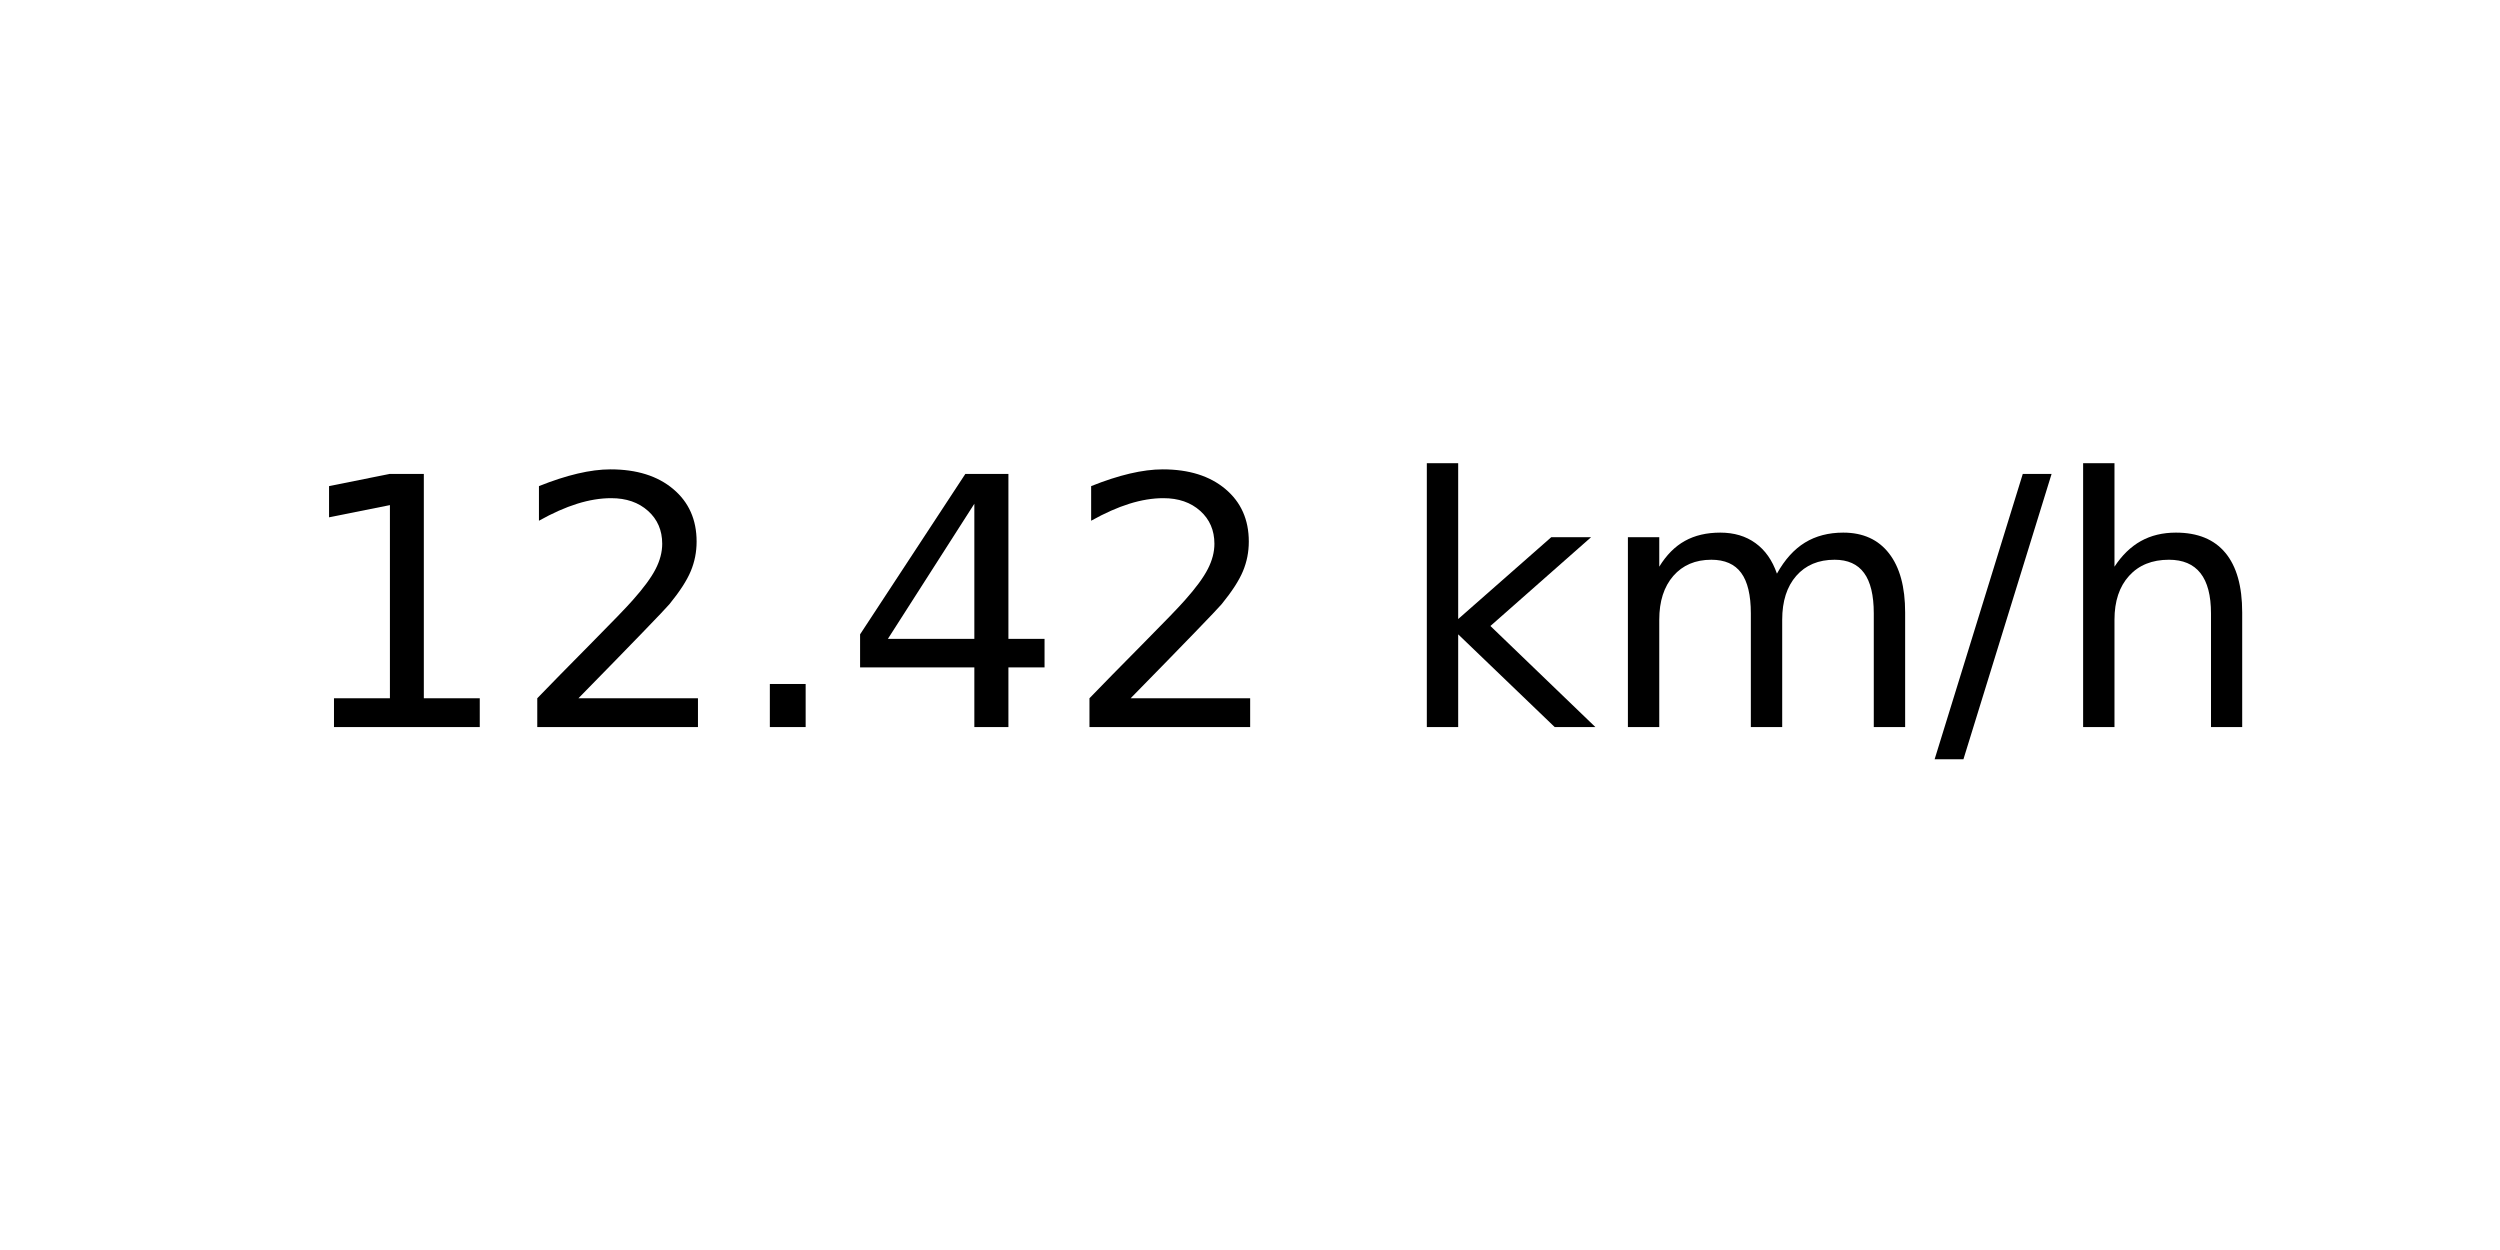
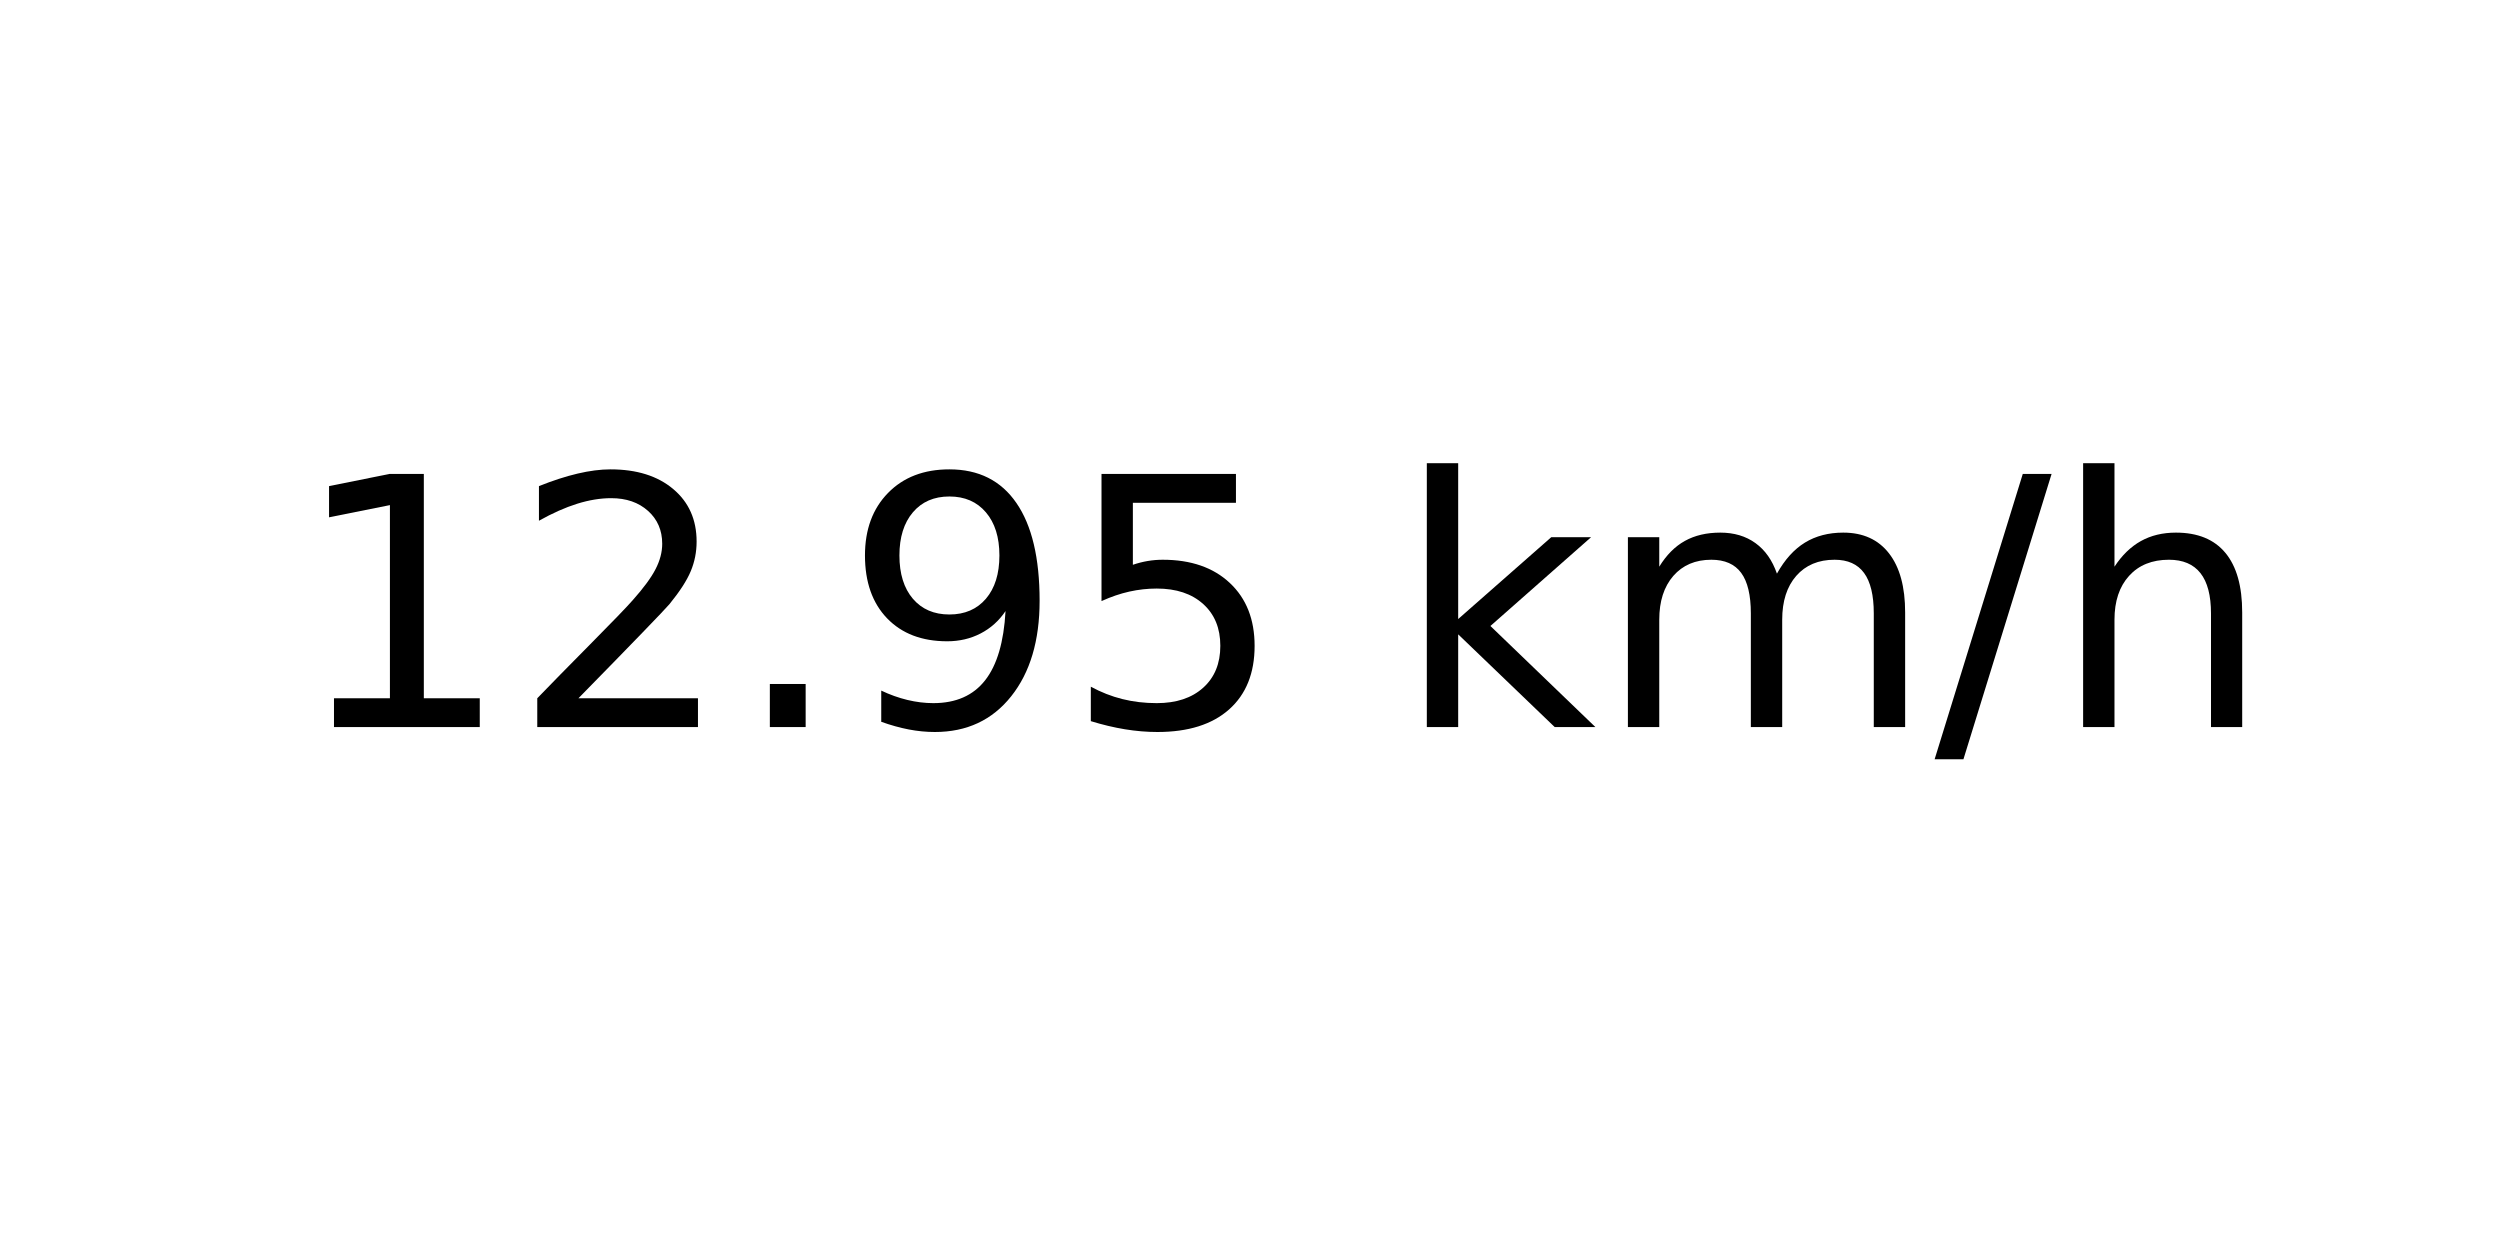
<svg xmlns="http://www.w3.org/2000/svg" xmlns:xlink="http://www.w3.org/1999/xlink" width="72pt" height="36pt" viewBox="0 0 72 36" version="1.1">
  <defs>
    <style type="text/css">*{stroke-linejoin: round; stroke-linecap: butt}</style>
  </defs>
  <g id="figure_1">
    <g id="axes_1">
      <g id="text_1">
        <g transform="translate(8.378125 20.93937) scale(0.1 -0.1)">
          <defs>
            <path id="DejaVuSans-31" d="M 794 531  L 1825 531  L 1825 4091  L 703 3866  L 703 4441  L 1819 4666  L 2450 4666  L 2450 531  L 3481 531  L 3481 0  L 794 0  L 794 531  z " transform="scale(0.015625)" />
            <path id="DejaVuSans-32" d="M 1228 531  L 3431 531  L 3431 0  L 469 0  L 469 531  Q 828 903 1448 1529  Q 2069 2156 2228 2338  Q 2531 2678 2651 2914  Q 2772 3150 2772 3378  Q 2772 3750 2511 3984  Q 2250 4219 1831 4219  Q 1534 4219 1204 4116  Q 875 4013 500 3803  L 500 4441  Q 881 4594 1212 4672  Q 1544 4750 1819 4750  Q 2544 4750 2975 4387  Q 3406 4025 3406 3419  Q 3406 3131 3298 2873  Q 3191 2616 2906 2266  Q 2828 2175 2409 1742  Q 1991 1309 1228 531  z " transform="scale(0.015625)" />
            <path id="DejaVuSans-2e" d="M 684 794  L 1344 794  L 1344 0  L 684 0  L 684 794  z " transform="scale(0.015625)" />
-             <path id="DejaVuSans-34" d="M 2419 4116  L 825 1625  L 2419 1625  L 2419 4116  z M 2253 4666  L 3047 4666  L 3047 1625  L 3713 1625  L 3713 1100  L 3047 1100  L 3047 0  L 2419 0  L 2419 1100  L 313 1100  L 313 1709  L 2253 4666  z " transform="scale(0.015625)" />
+             <path id="DejaVuSans-39" d="M 703 97  L 703 672  Q 941 559 1184 500  Q 1428 441 1663 441  Q 2288 441 2617 861  Q 2947 1281 2994 2138  Q 2813 1869 2534 1725  Q 2256 1581 1919 1581  Q 1219 1581 811 2004  Q 403 2428 403 3163  Q 403 3881 828 4315  Q 1253 4750 1959 4750  Q 2769 4750 3195 4129  Q 3622 3509 3622 2328  Q 3622 1225 3098 567  Q 2575 -91 1691 -91  Q 1453 -91 1209 -44  Q 966 3 703 97  z M 1959 2075  Q 2384 2075 2632 2365  Q 2881 2656 2881 3163  Q 2881 3666 2632 3958  Q 2384 4250 1959 4250  Q 1534 4250 1286 3958  Q 1038 3666 1038 3163  Q 1038 2656 1286 2365  Q 1534 2075 1959 2075  z " transform="scale(0.015625)" />
+             <path id="DejaVuSans-35" d="M 691 4666  L 3169 4666  L 3169 4134  L 1269 4134  L 1269 2991  Q 1406 3038 1543 3061  Q 1681 3084 1819 3084  Q 2600 3084 3056 2656  Q 3513 2228 3513 1497  Q 3513 744 3044 326  Q 2575 -91 1722 -91  Q 1428 -91 1123 -41  Q 819 9 494 109  L 494 744  Q 775 591 1075 516  Q 1375 441 1709 441  Q 2250 441 2565 725  Q 2881 1009 2881 1497  Q 2881 1984 2565 2268  Q 2250 2553 1709 2553  Q 1456 2553 1204 2497  Q 953 2441 691 2322  L 691 4666  z " transform="scale(0.015625)" />
            <path id="DejaVuSans-20" transform="scale(0.015625)" />
            <path id="DejaVuSans-6b" d="M 581 4863  L 1159 4863  L 1159 1991  L 2875 3500  L 3609 3500  L 1753 1863  L 3688 0  L 2938 0  L 1159 1709  L 1159 0  L 581 0  L 581 4863  z " transform="scale(0.015625)" />
            <path id="DejaVuSans-6d" d="M 3328 2828  Q 3544 3216 3844 3400  Q 4144 3584 4550 3584  Q 5097 3584 5394 3201  Q 5691 2819 5691 2113  L 5691 0  L 5113 0  L 5113 2094  Q 5113 2597 4934 2840  Q 4756 3084 4391 3084  Q 3944 3084 3684 2787  Q 3425 2491 3425 1978  L 3425 0  L 2847 0  L 2847 2094  Q 2847 2600 2669 2842  Q 2491 3084 2119 3084  Q 1678 3084 1418 2786  Q 1159 2488 1159 1978  L 1159 0  L 581 0  L 581 3500  L 1159 3500  L 1159 2956  Q 1356 3278 1631 3431  Q 1906 3584 2284 3584  Q 2666 3584 2933 3390  Q 3200 3197 3328 2828  z " transform="scale(0.015625)" />
            <path id="DejaVuSans-2f" d="M 1625 4666  L 2156 4666  L 531 -594  L 0 -594  L 1625 4666  z " transform="scale(0.015625)" />
            <path id="DejaVuSans-68" d="M 3513 2113  L 3513 0  L 2938 0  L 2938 2094  Q 2938 2591 2744 2837  Q 2550 3084 2163 3084  Q 1697 3084 1428 2787  Q 1159 2491 1159 1978  L 1159 0  L 581 0  L 581 4863  L 1159 4863  L 1159 2956  Q 1366 3272 1645 3428  Q 1925 3584 2291 3584  Q 2894 3584 3203 3211  Q 3513 2838 3513 2113  z " transform="scale(0.015625)" />
          </defs>
          <use xlink:href="#DejaVuSans-31" />
          <use xlink:href="#DejaVuSans-32" x="63.623" />
          <use xlink:href="#DejaVuSans-2e" x="127.246" />
-           <use xlink:href="#DejaVuSans-34" x="159.033" />
-           <use xlink:href="#DejaVuSans-32" x="222.656" />
+           <use xlink:href="#DejaVuSans-39" x="159.033" />
+           <use xlink:href="#DejaVuSans-35" x="222.656" />
          <use xlink:href="#DejaVuSans-20" x="286.279" />
          <use xlink:href="#DejaVuSans-6b" x="318.066" />
          <use xlink:href="#DejaVuSans-6d" x="375.977" />
          <use xlink:href="#DejaVuSans-2f" x="473.389" />
          <use xlink:href="#DejaVuSans-68" x="507.08" />
        </g>
      </g>
    </g>
  </g>
</svg>
